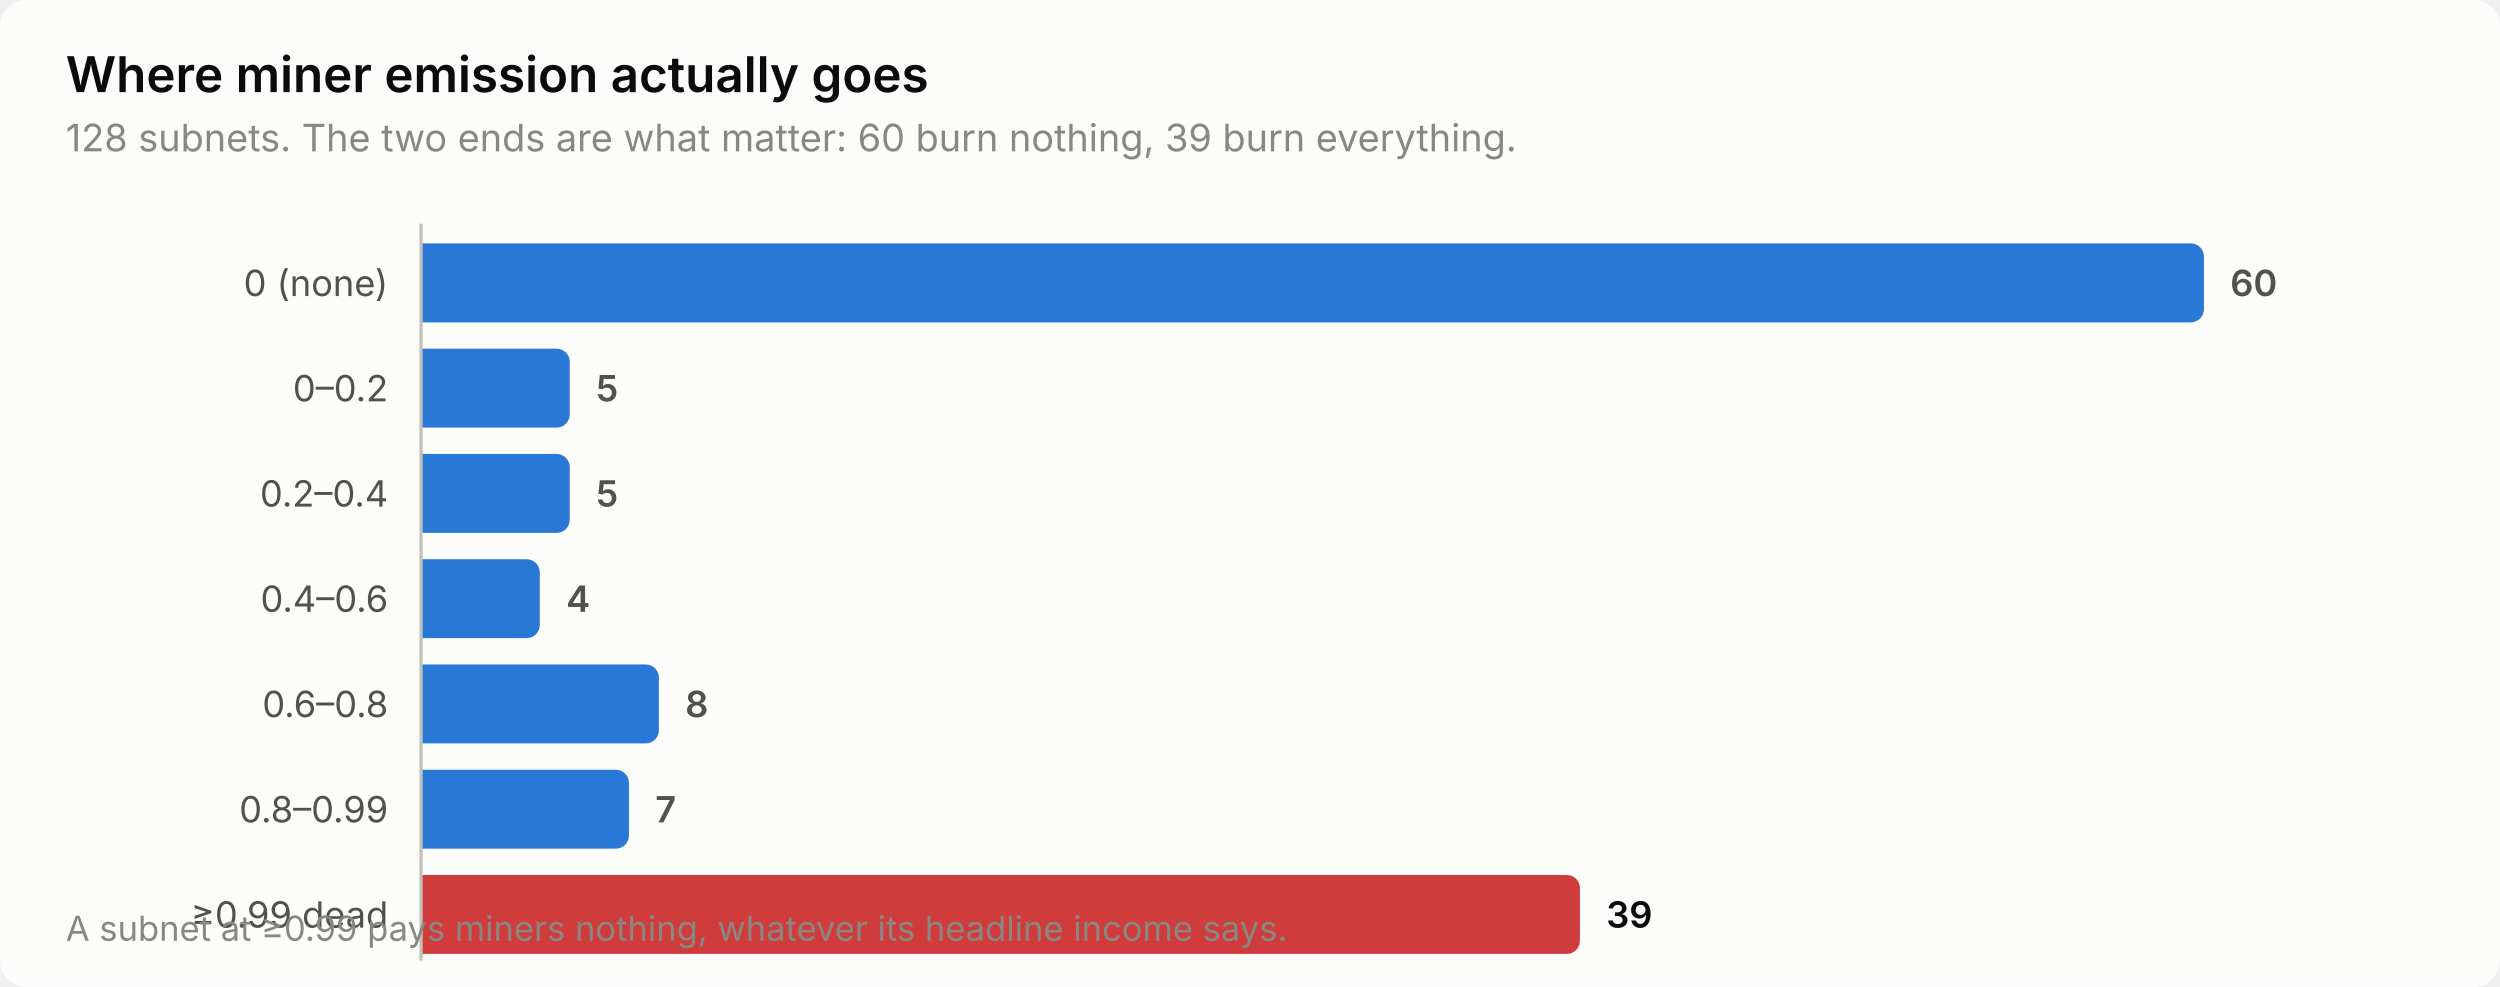
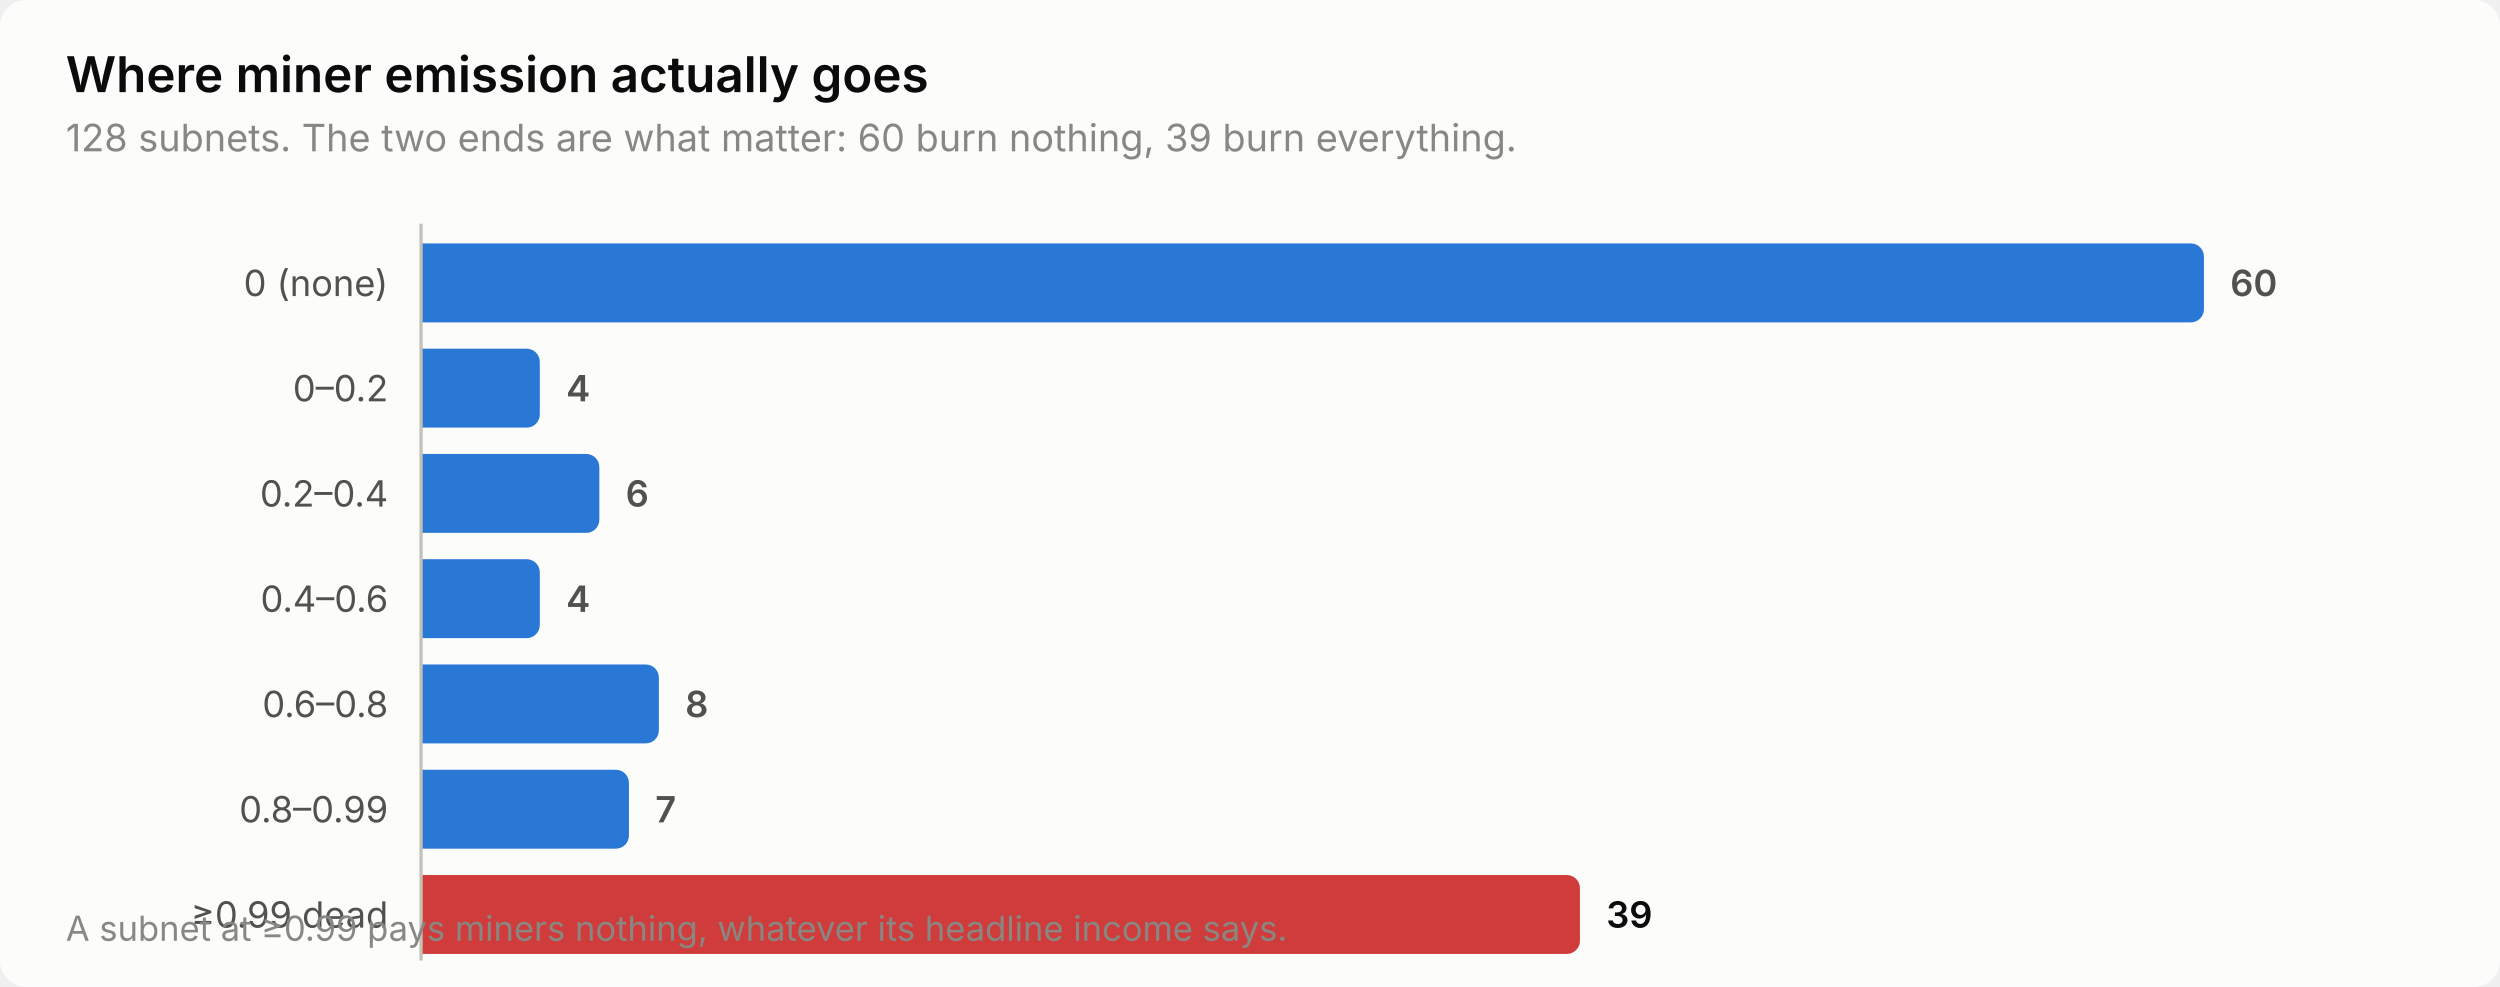
<svg xmlns="http://www.w3.org/2000/svg" width="760" height="300" viewBox="0 0 760 300" role="img" aria-label="Where miner emission actually goes">
  <style>
    text { font-family: system-ui, -apple-system, 'Segoe UI', sans-serif; }
    .t-title { font-size: 15px; font-weight: 600; }
    .t-sub { font-size: 11.5px; }
    .t-lab { font-size: 11px; }
    .t-val { font-size: 11px; font-weight: 600; font-variant-numeric: tabular-nums; }
    .t-tick { font-size: 10.5px; font-variant-numeric: tabular-nums; }

    .surface { fill: #fcfcfb; }
    .ink { fill: #0b0b0b; }
    .ink2 { fill: #52514e; }
    .muted { fill: #898781; }
    .grid { stroke: #e1e0d9; }
    .axis { stroke: #c3c2b7; }
    .accent { fill: #2a78d6; }
    .critical { fill: #d03b3b; }
    .deemph { fill: #d8d7d0; }

    @media (prefers-color-scheme: dark) {
      .surface { fill: #1a1a19; }
      .ink { fill: #ffffff; }
      .ink2 { fill: #c3c2b7; }
      .muted { fill: #898781; }
      .grid { stroke: #2c2c2a; }
      .axis { stroke: #383835; }
      .accent { fill: #3987e5; }
      .deemph { fill: #3a3a37; }
    }
</style>
  <rect class="surface" width="760" height="300" rx="8" />
  <text class="ink t-title" x="20" y="28">Where miner emission actually goes</text>
  <text class="muted t-sub" x="20" y="46">128 subnets. The two ends are what matter: 60 burn nothing, 39 burn everything.</text>
  <text class="ink2 t-lab" x="118" y="90" text-anchor="end">0 (none)</text>
  <path class="accent" d="M128.0,74.0 H666.0 a4.0,4.0 0 0 1 4.0,4.0 V94.0 a4.0,4.0 0 0 1 -4.0,4.0 H128.0 Z" />
  <text class="ink2 t-val" x="678.0" y="90">60</text>
  <text class="ink2 t-lab" x="118" y="122" text-anchor="end">0–0.2</text>
-   <path class="accent" d="M128.0,106.0 H169.2 a4.0,4.0 0 0 1 4.0,4.0 V126.0 a4.0,4.0 0 0 1 -4.0,4.0 H128.0 Z" />
-   <text class="ink2 t-val" x="181.2" y="122">5</text>
+   <path class="accent" d="M128.0,106.0 H160.1 a4.0,4.0 0 0 1 4.0,4.0 V126.0 a4.0,4.0 0 0 1 -4.0,4.0 H128.0 Z" />
+   <text class="ink2 t-val" x="172.1" y="122">4</text>
  <text class="ink2 t-lab" x="118" y="154" text-anchor="end">0.2–0.4</text>
-   <path class="accent" d="M128.0,138.0 H169.2 a4.0,4.0 0 0 1 4.0,4.0 V158.0 a4.0,4.0 0 0 1 -4.0,4.0 H128.0 Z" />
-   <text class="ink2 t-val" x="181.2" y="154">5</text>
+   <path class="accent" d="M128.0,138.0 H178.2 a4.0,4.0 0 0 1 4.0,4.0 V158.0 a4.0,4.0 0 0 1 -4.0,4.0 H128.0 Z" />
+   <text class="ink2 t-val" x="190.2" y="154">6</text>
  <text class="ink2 t-lab" x="118" y="186" text-anchor="end">0.4–0.6</text>
  <path class="accent" d="M128.0,170.0 H160.1 a4.0,4.0 0 0 1 4.0,4.0 V190.0 a4.0,4.0 0 0 1 -4.0,4.0 H128.0 Z" />
  <text class="ink2 t-val" x="172.1" y="186">4</text>
  <text class="ink2 t-lab" x="118" y="218" text-anchor="end">0.6–0.8</text>
  <path class="accent" d="M128.0,202.0 H196.3 a4.0,4.0 0 0 1 4.0,4.0 V222.0 a4.0,4.0 0 0 1 -4.0,4.0 H128.0 Z" />
  <text class="ink2 t-val" x="208.3" y="218">8</text>
  <text class="ink2 t-lab" x="118" y="250" text-anchor="end">0.8–0.99</text>
  <path class="accent" d="M128.0,234.0 H187.2 a4.0,4.0 0 0 1 4.0,4.0 V254.0 a4.0,4.0 0 0 1 -4.0,4.0 H128.0 Z" />
  <text class="ink2 t-val" x="199.2" y="250">7</text>
  <text class="ink2 t-lab" x="118" y="282" text-anchor="end">≥0.99 dead</text>
  <path class="critical" d="M128.0,266.0 H476.3 a4.0,4.0 0 0 1 4.0,4.0 V286.0 a4.0,4.0 0 0 1 -4.0,4.0 H128.0 Z" />
  <text class="ink t-val" x="488.3" y="282">39</text>
  <line class="axis" x1="128" y1="68" x2="128" y2="292" stroke-width="1" />
  <text class="muted t-tick" x="20" y="286">A subnet at ≥0.99 pays miners nothing, whatever its headline income says.</text>
</svg>
